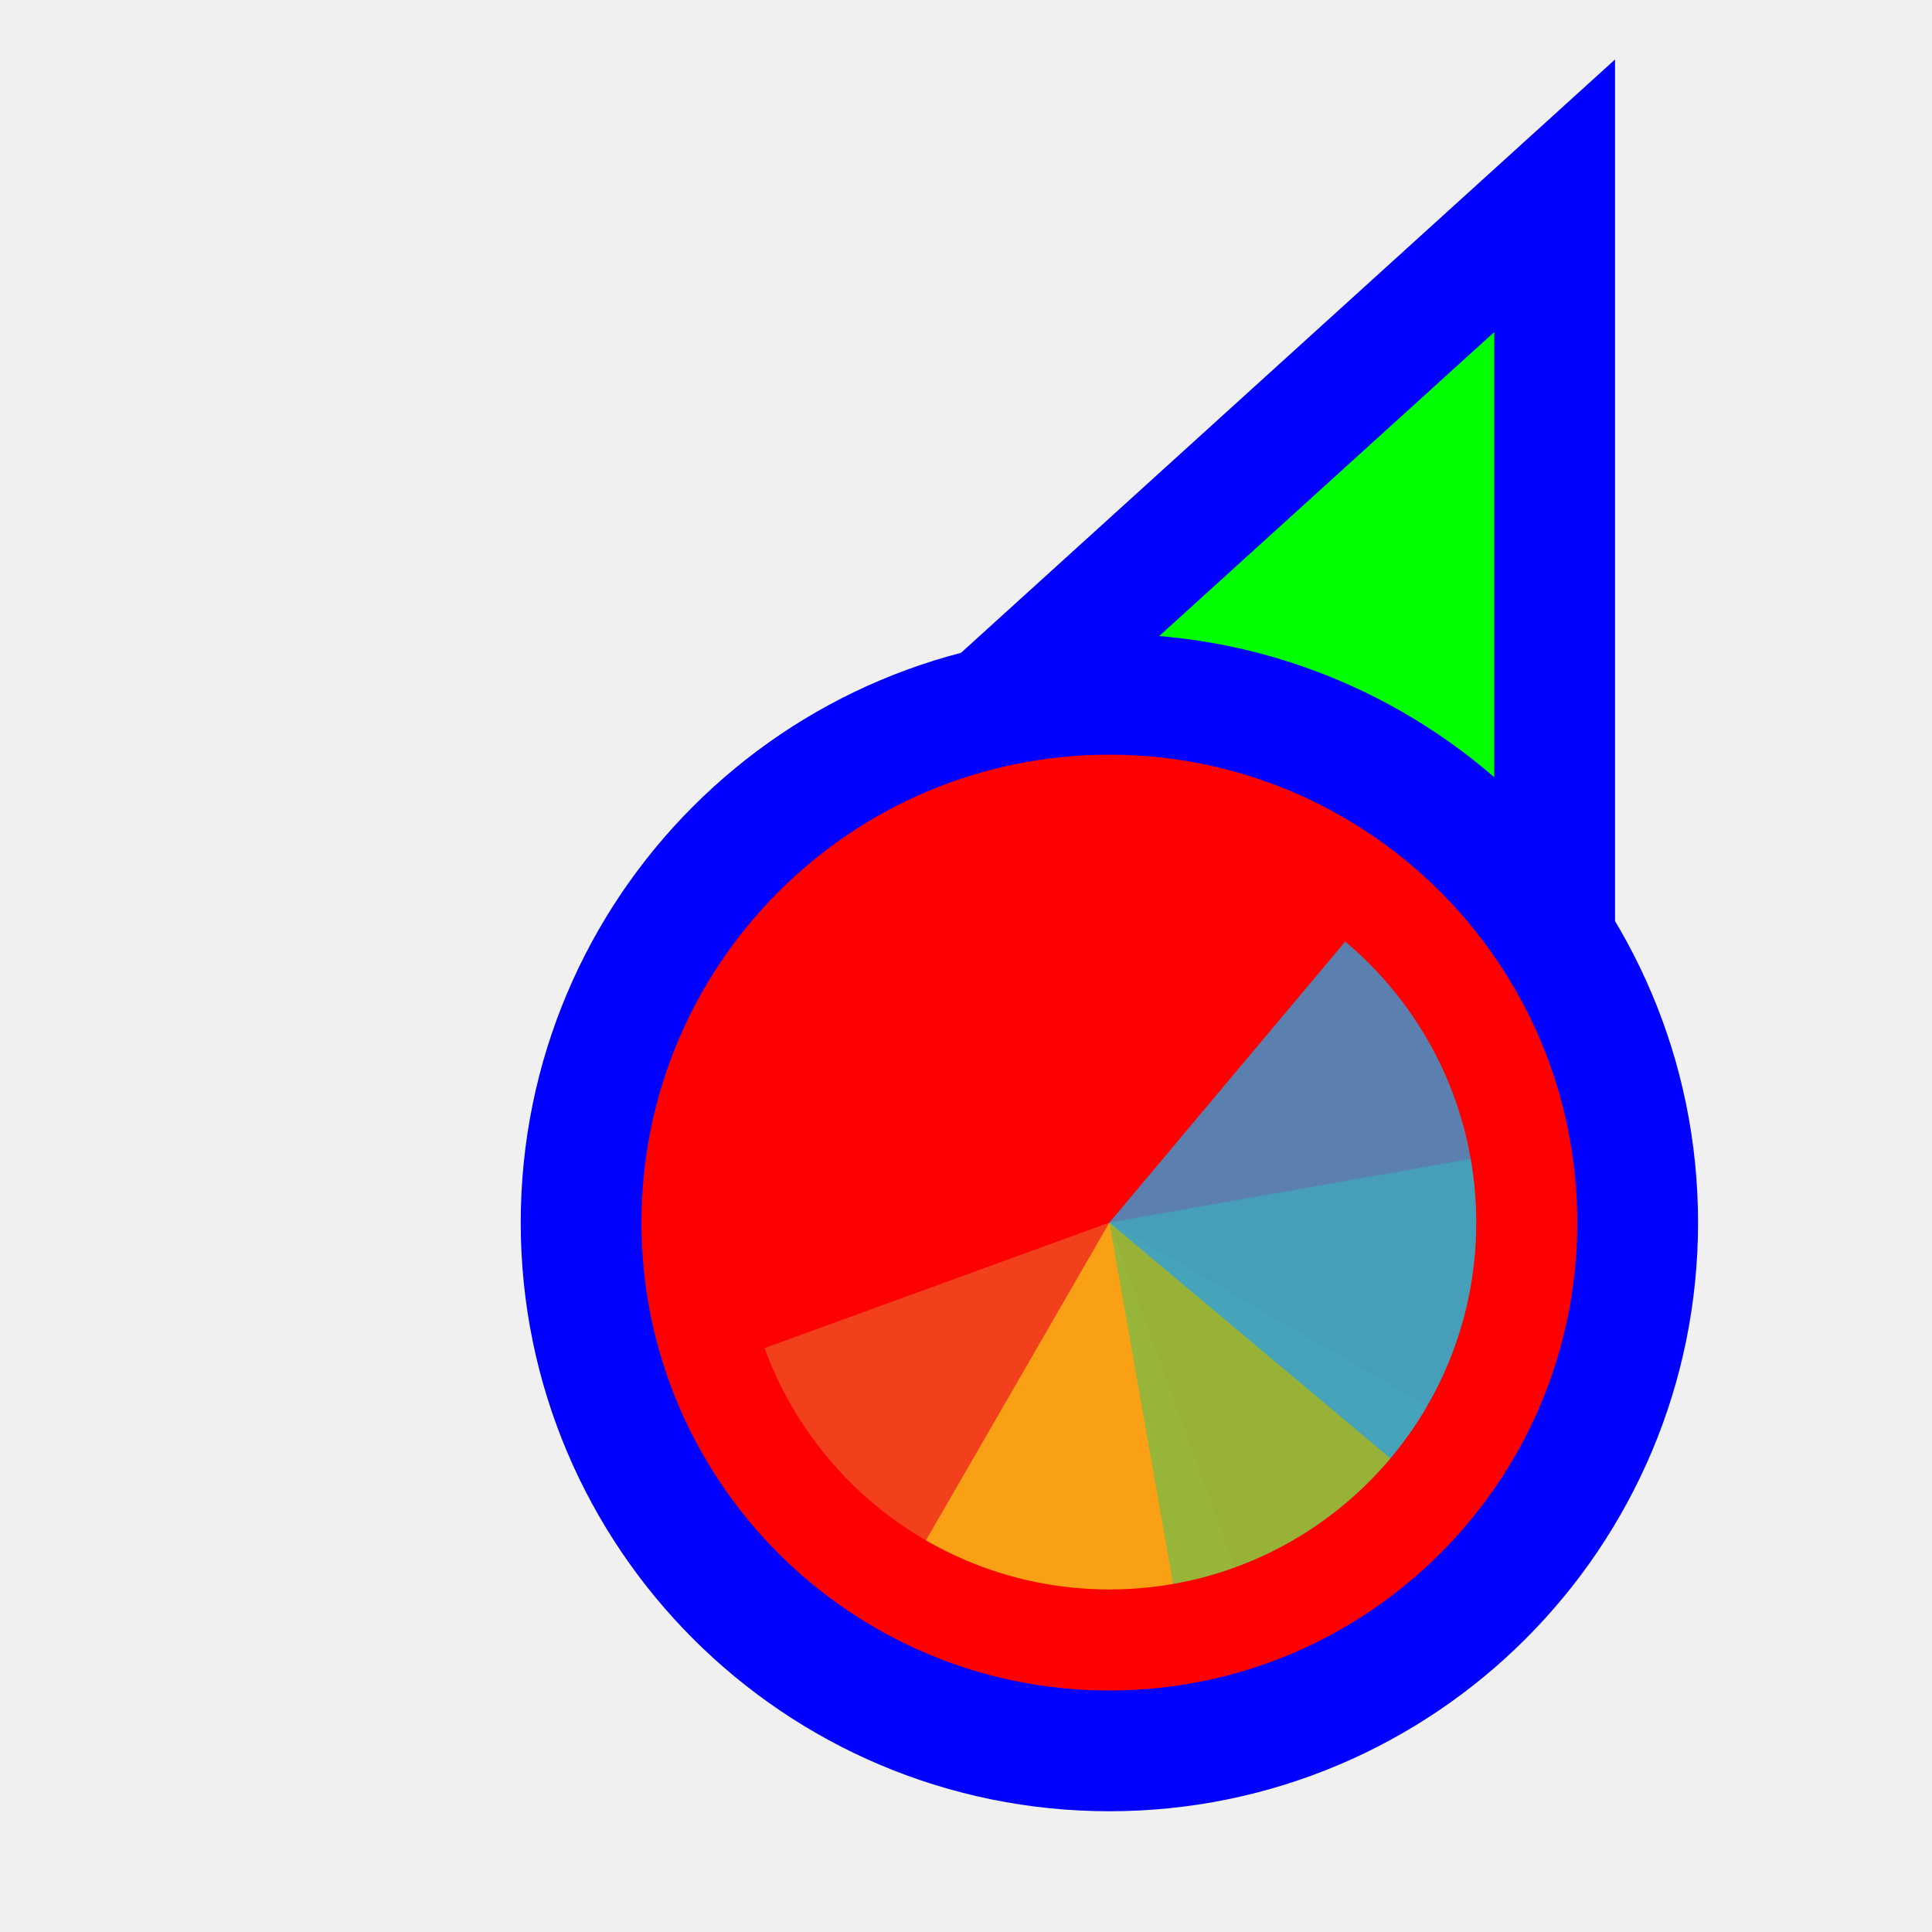
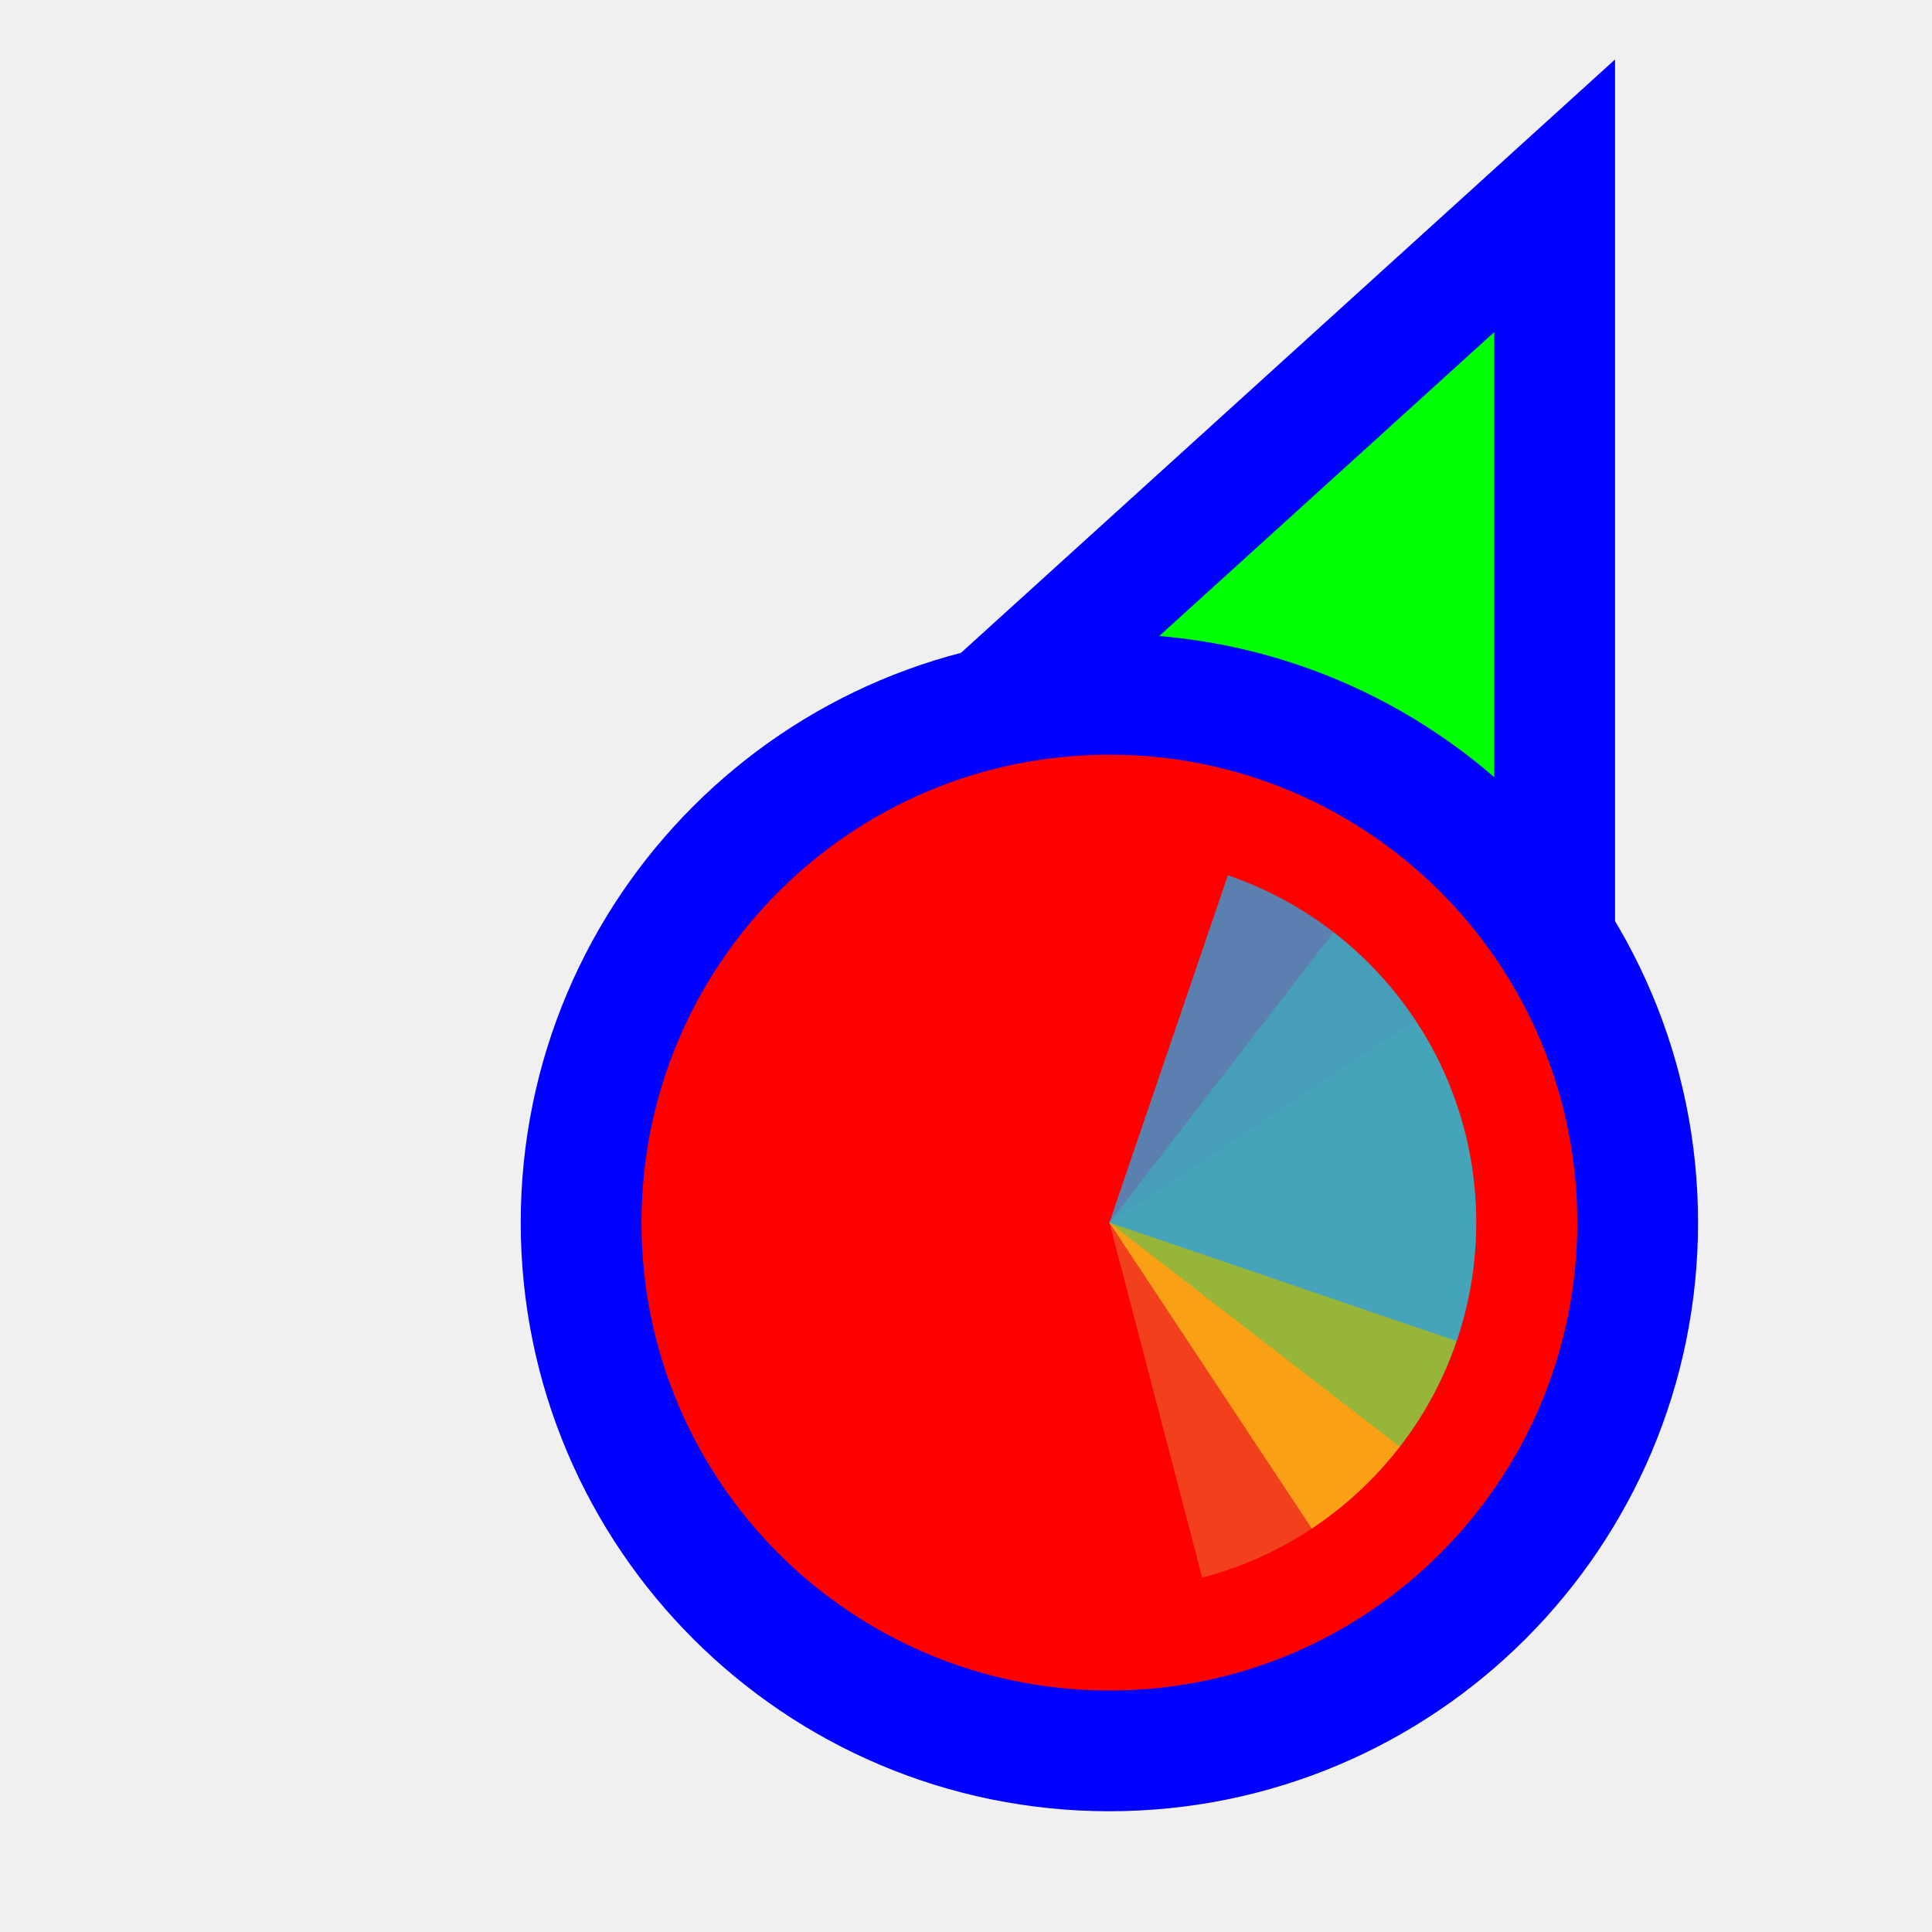
<svg xmlns="http://www.w3.org/2000/svg" width="256" height="256" viewBox="0 0 256 256" fill="none">
-   <path id="align-anchor" class="bias-bottom-right-fill" d="m 198,148.185 h -32 l 32,32 z" fill="cyan" opacity=".8" display="none" />
-   <circle id="cursor-hotspot" class="bias-right-t2218" cx="208" cy="17" r="3" fill="magenta" opacity=".6" display="none" />
+   <path id="align-anchor" class="bias-bottom-right-fill" d="m 198,148 h -32 l 32,32 z" fill="cyan" opacity=".8" display="none" />
+   <circle id="cursor-hotspot" class="bias-t19375-r09375" cx="213" cy="13" r="3" fill="magenta" opacity=".6" display="none" />
  <path d="M 198,44 V 164 L 153.156,145.592 L 109,124.744 z" fill="#00FF00" stroke="#0000FF" stroke-width="32" paint-order="stroke fill" />
  <circle cx="147" cy="162" r="62" fill="#FF0000" stroke="#0000FF" stroke-width="32" paint-order="stroke fill" class="fixed-fill" />
  <g mask="url(#wheel-mask)">
    <mask id="wheel-mask">
      <circle cx="147" cy="162" r="48.611" fill="white" stroke="white" stroke-width="0" class="fixed-stroke" />
    </mask>
    <g transform="translate(147,162) scale(1.56)">
-       <path d="M 0,0 L 0,-50 A 50,50 0 0 1 50,0 Z" fill="#F05024" fill-opacity="0.8" transform="rotate(520)">
+       <path d="M 0,0 L 0,-50 A 50,50 0 0 1 50,0 Z" fill="#F05024" fill-opacity="0.8" transform="rotate(435.35)">
      </path>
-       <path d="M 0,0 L 50,0 A 50,50 0 0 1 0,50 Z" fill="#FCB813" fill-opacity="0.8" transform="rotate(390)">
+       <path d="M 0,0 L 50,0 A 50,50 0 0 1 0,50 Z" fill="#FCB813" fill-opacity="0.8" transform="rotate(326.51)">
      </path>
-       <path d="M 0,0 L 0,50 A 50,50 0 0 1 -50,0 Z" fill="#7EBA41" fill-opacity="0.8" transform="rotate(260)">
+       <path d="M 0,0 L 0,50 A 50,50 0 0 1 -50,0 Z" fill="#7EBA41" fill-opacity="0.8" transform="rotate(217.67)">
      </path>
-       <path d="M 0,0 L -50,0 A 50,50 0 0 1 0,-50 Z" fill="#32A0DA" fill-opacity="0.8" transform="rotate(130)">
+       <path d="M 0,0 L -50,0 A 50,50 0 0 1 0,-50 Z" fill="#32A0DA" fill-opacity="0.8" transform="rotate(108.84)">
      </path>
    </g>
  </g>
</svg>
